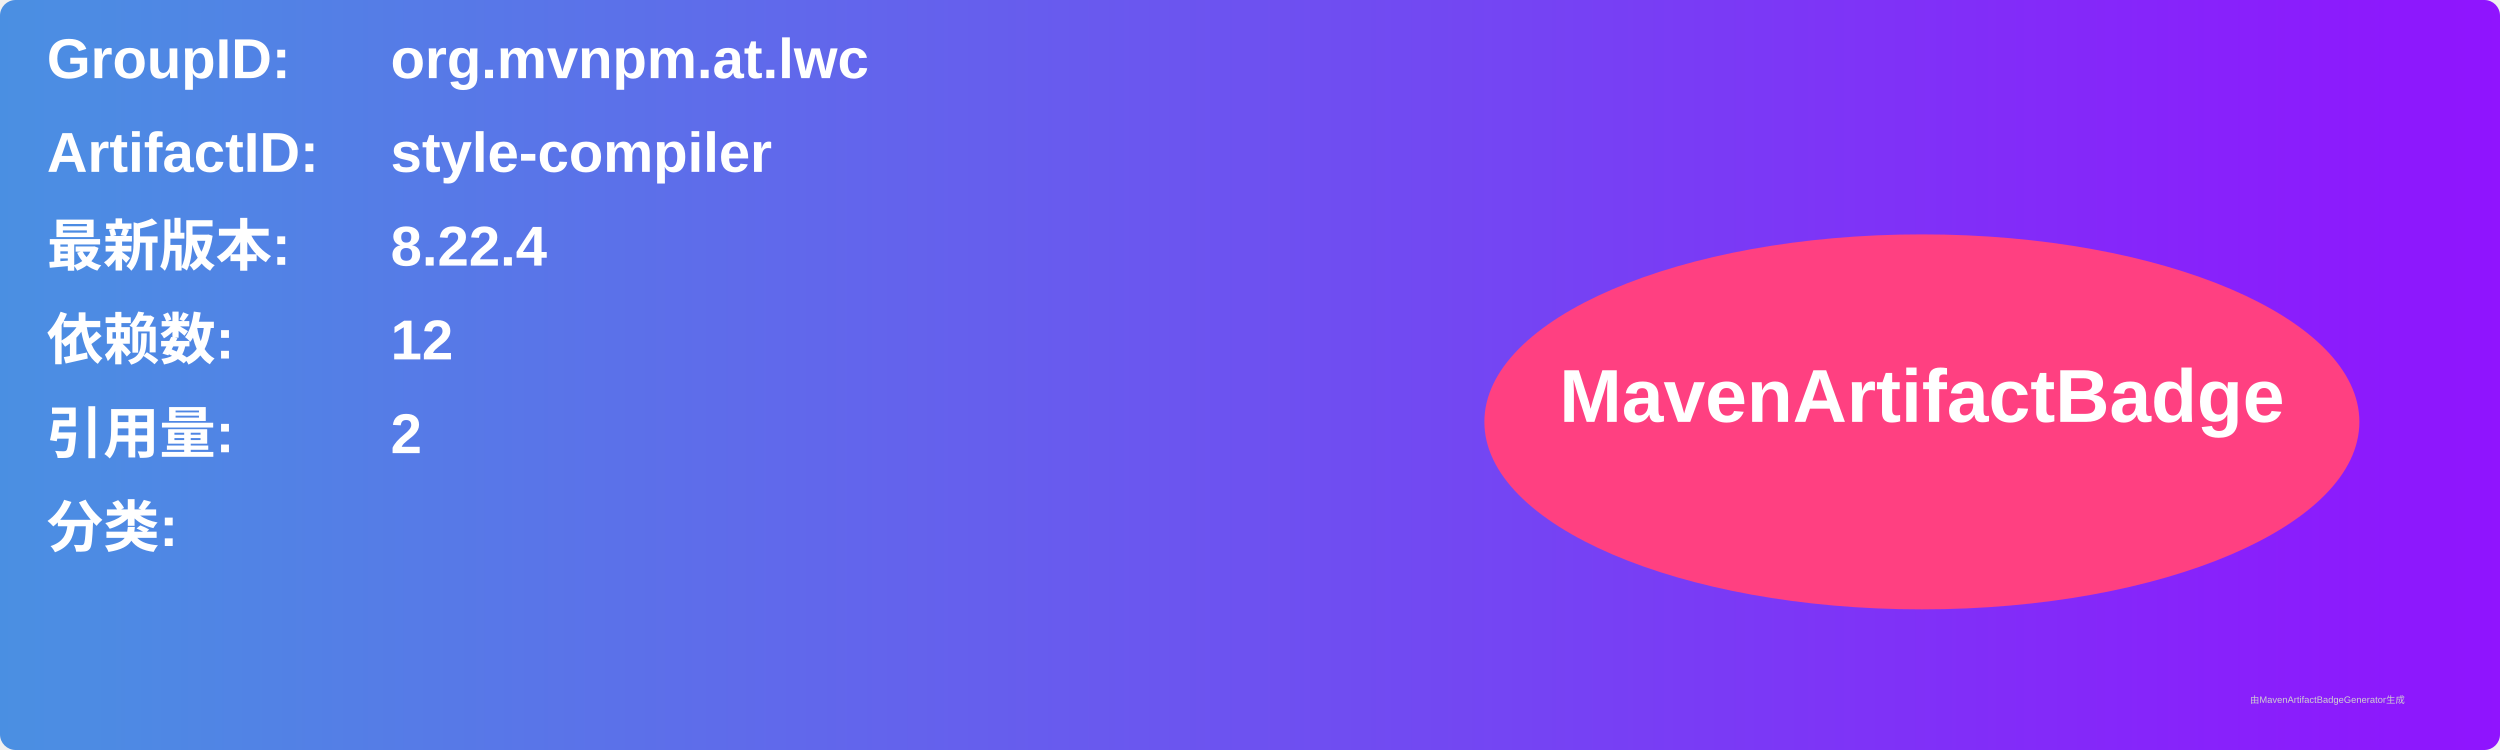
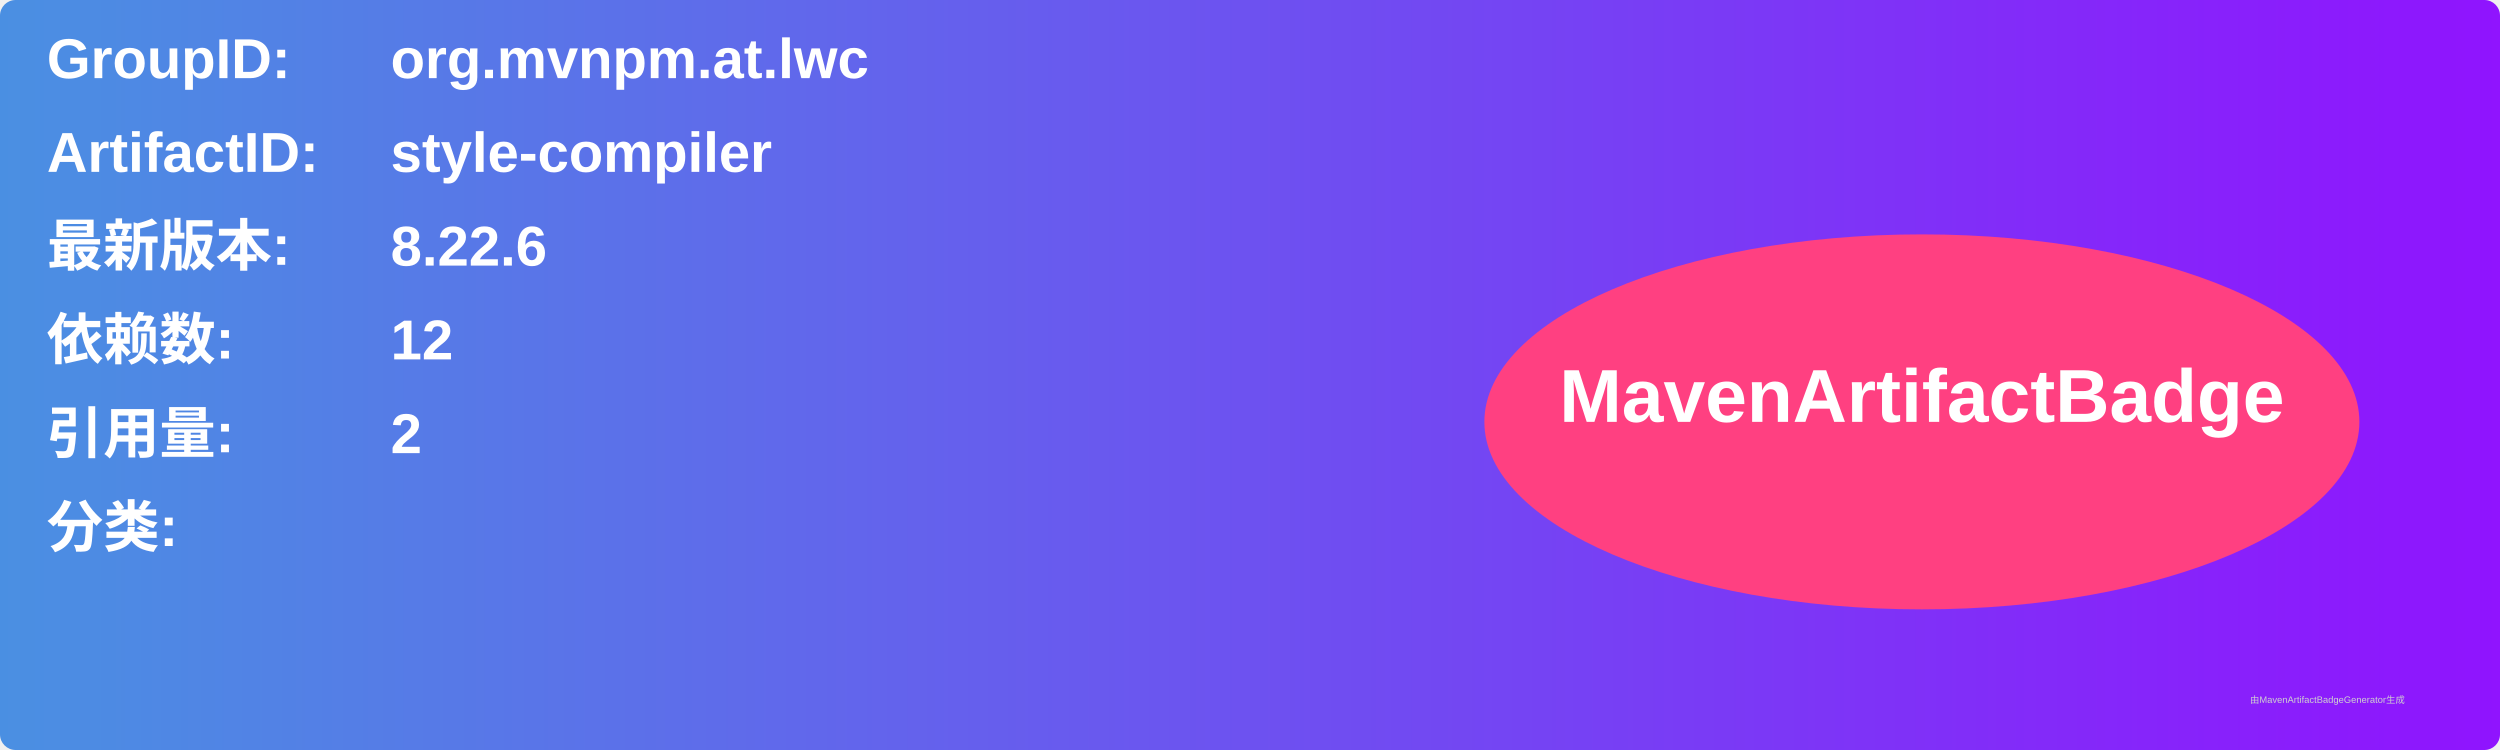
<svg xmlns="http://www.w3.org/2000/svg" width="800" height="240" viewBox="0 0 800 240">
  <linearGradient id="grad" x1="0%" y1="0%" x2="100%" y2="0%">
    <stop offset="0%" stop-color="#4a90e2" />
    <stop offset="100%" stop-color="#9013fe" />
  </linearGradient>
  <rect width="100%" height="100%" rx="5" ry="5" fill="url(#grad)" />
  <g transform="translate(15, 15)">
    <text x="0" y="10" font-family="Arial" font-size="18" fill="white" font-weight="bold" width="260">GroupID:</text>
    <text x="110" y="10" font-family="Arial" font-size="18" fill="white" font-weight="bold" width="460">org.mvnpm.at.lwc</text>
    <text x="0" y="40" font-family="Arial" font-size="18" fill="white" font-weight="bold" width="260">ArtifactID:</text>
    <text x="110" y="40" font-family="Arial" font-size="18" fill="white" font-weight="bold" width="460">style-compiler</text>
    <text x="0" y="70" font-family="Arial" font-size="18" fill="white" font-weight="bold">最新版本:</text>
    <text x="110" y="70" font-family="Arial" font-size="18" fill="white" font-weight="bold">
-       <tspan font-weight="bold">8.22.4</tspan>
+       <tspan font-weight="bold">8.22.6</tspan>
    </text>
    <text x="0" y="100" font-family="Arial" font-size="18" fill="white" font-weight="bold">依赖数: </text>
    <text x="110" y="100" font-family="Arial" font-size="18" fill="white">
      <tspan font-weight="bold">12</tspan>
    </text>
    <text x="0" y="130" font-family="Arial" font-size="18" fill="white" font-weight="bold">引用量: </text>
    <text x="110" y="130" font-family="Arial" font-size="18" fill="white">
      <tspan font-weight="bold">2</tspan>
    </text>
    <text x="0" y="160" font-family="Arial" font-size="18" fill="white" font-weight="bold">分类:</text>
    <text x="10" y="190" font-family="Arial" font-size="10" fill="white">
      <tspan font-weight="bold" />
    </text>
    <ellipse cx="600" cy="120" rx="140" ry="60" fill="#ff4081" />
    <text x="600" y="120" text-anchor="middle" font-family="Arial" font-size="24" fill="white" font-weight="bold">MavenArtifactBadge</text>
  </g>
  <text x="720" y="225" font-family="Arial" font-size="3" fill="#d0d0d0">由MavenArtifactBadgeGenerator生成</text>
</svg>
